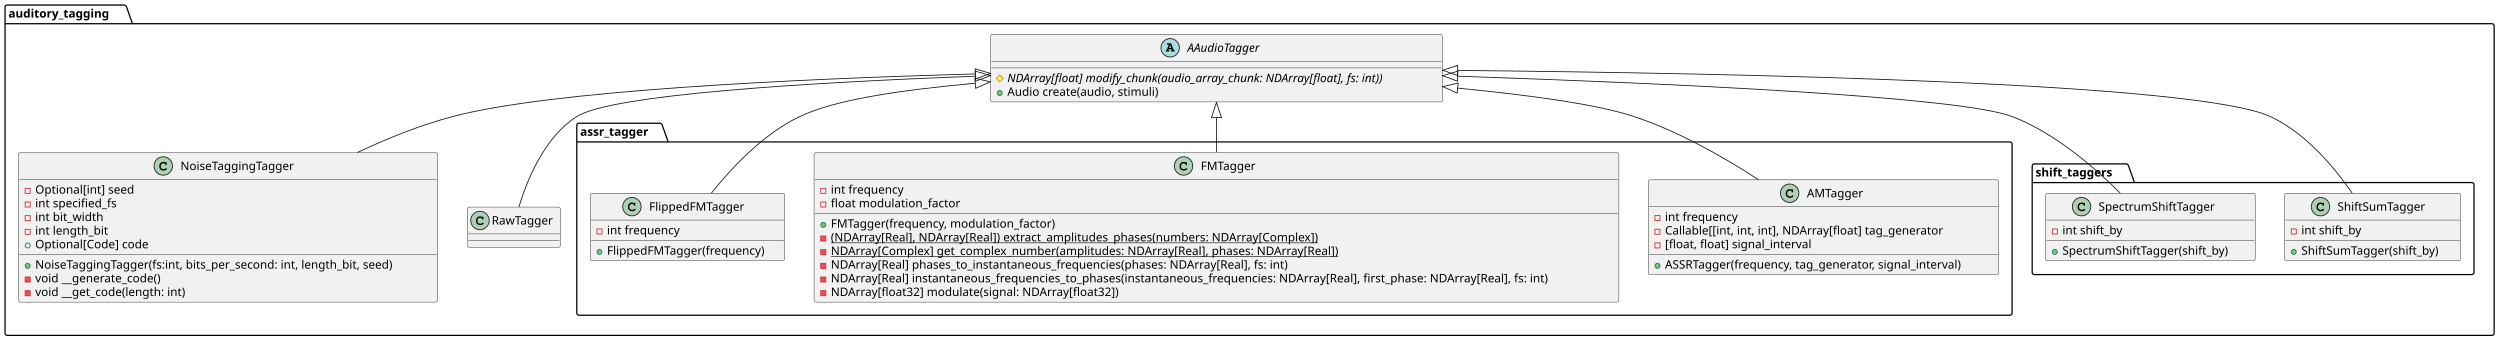
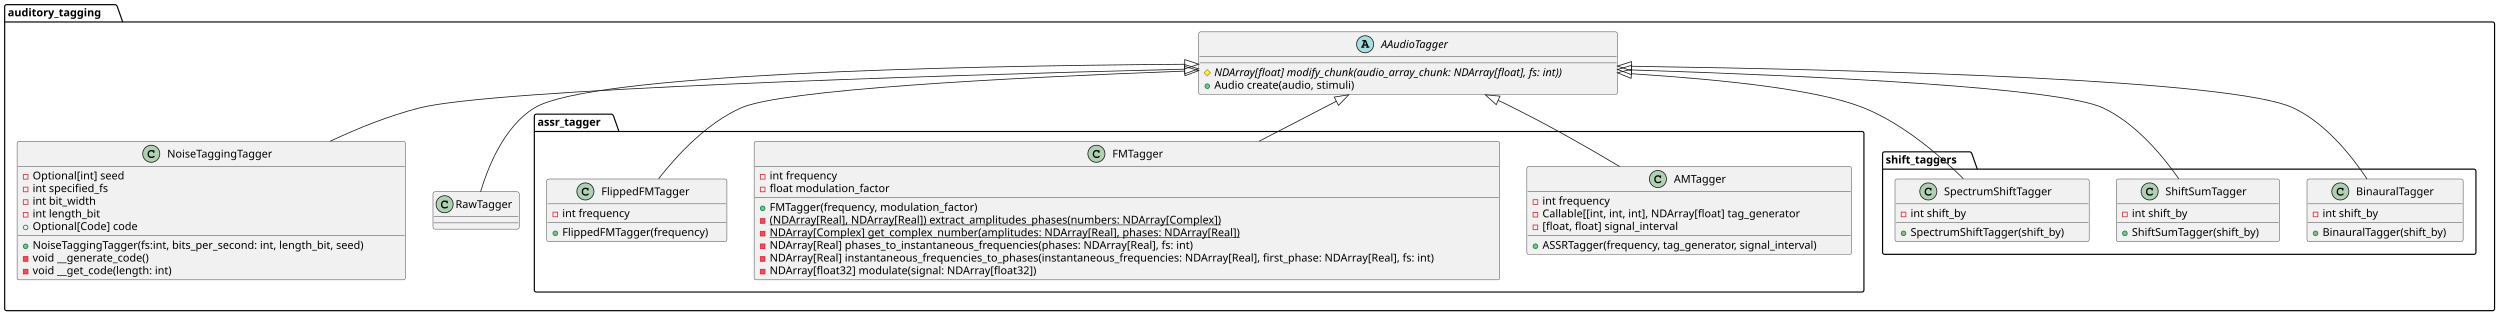
- <svg xmlns="http://www.w3.org/2000/svg" contentStyleType="text/css" height="407px" preserveAspectRatio="none" style="width:2982px;height:407px;background:#FFFFFF;" version="1.1" viewBox="0 0 2982 407" width="2982px" zoomAndPan="magnify">
+ <svg xmlns="http://www.w3.org/2000/svg" contentStyleType="text/css" height="407px" preserveAspectRatio="none" style="width:3219px;height:407px;background:#FFFFFF;" version="1.1" viewBox="0 0 3219 407" width="3219px" zoomAndPan="magnify">
  <defs />
  <g>
    <g id="cluster_auditory_tagging">
-       <path d="M8.5,6 L148.5,6 A3.75,3.75 0 0 1 151,8.5 L158,28.297 L2972.5,28.297 A2.5,2.5 0 0 1 2975,30.797 L2975,397.5 A2.5,2.5 0 0 1 2972.5,400 L8.5,400 A2.5,2.5 0 0 1 6,397.5 L6,8.5 A2.5,2.5 0 0 1 8.5,6 " fill="none" style="stroke:#000000;stroke-width:1.5;" />
+       <path d="M8.5,6 L148.5,6 A3.75,3.75 0 0 1 151,8.5 L158,28.297 L3209.5,28.297 A2.5,2.5 0 0 1 3212,30.797 L3212,397.5 A2.5,2.5 0 0 1 3209.5,400 L8.5,400 A2.5,2.5 0 0 1 6,397.5 L6,8.5 A2.5,2.5 0 0 1 8.5,6 " fill="none" style="stroke:#000000;stroke-width:1.5;" />
      <line style="stroke:#000000;stroke-width:1.5;" x1="6" x2="158" y1="28.297" y2="28.297" />
      <text fill="#000000" font-family="sans-serif" font-size="14" font-weight="bold" lengthAdjust="spacing" textLength="139" x="10" y="20.995">auditory_tagging</text>
    </g>
    <g id="cluster_assr_tagger">
      <path d="M690.5,147 L787.5,147 A3.75,3.75 0 0 1 790,149.5 L797,169.297 L2397.5,169.297 A2.5,2.5 0 0 1 2400,171.797 L2400,373.5 A2.5,2.5 0 0 1 2397.5,376 L690.5,376 A2.5,2.5 0 0 1 688,373.5 L688,149.5 A2.5,2.5 0 0 1 690.5,147 " fill="none" style="stroke:#000000;stroke-width:1.5;" />
      <line style="stroke:#000000;stroke-width:1.5;" x1="688" x2="797" y1="169.297" y2="169.297" />
      <text fill="#000000" font-family="sans-serif" font-size="14" font-weight="bold" lengthAdjust="spacing" textLength="96" x="692" y="161.995">assr_tagger</text>
    </g>
    <g id="cluster_shift_taggers">
-       <path d="M2426.5,195.5 L2536.5,195.5 A3.75,3.75 0 0 1 2539,198 L2546,217.797 L2948.5,217.797 A2.5,2.5 0 0 1 2951,220.297 L2951,325 A2.5,2.5 0 0 1 2948.5,327.5 L2426.5,327.5 A2.5,2.5 0 0 1 2424,325 L2424,198 A2.5,2.5 0 0 1 2426.5,195.5 " fill="none" style="stroke:#000000;stroke-width:1.5;" />
+       <path d="M2426.5,195.5 L2536.5,195.5 A3.75,3.75 0 0 1 2539,198 L2546,217.797 L3185.5,217.797 A2.5,2.5 0 0 1 3188,220.297 L3188,325 A2.5,2.5 0 0 1 3185.5,327.5 L2426.5,327.5 A2.5,2.5 0 0 1 2424,325 L2424,198 A2.5,2.5 0 0 1 2426.5,195.5 " fill="none" style="stroke:#000000;stroke-width:1.5;" />
      <line style="stroke:#000000;stroke-width:1.5;" x1="2424" x2="2546" y1="217.797" y2="217.797" />
      <text fill="#000000" font-family="sans-serif" font-size="14" font-weight="bold" lengthAdjust="spacing" textLength="109" x="2428" y="210.495">shift_taggers</text>
    </g>
    <g id="elem_AAudioTagger">
-       <rect codeLine="2" fill="#F1F1F1" height="80.594" id="AAudioTagger" rx="2.5" ry="2.5" style="stroke:#181818;stroke-width:0.5;" width="539" x="1181.5" y="41" />
-       <ellipse cx="1395.75" cy="57" fill="#A9DCDF" rx="11" ry="11" style="stroke:#181818;stroke-width:1.0;" />
-       <path d="M1397.828,58.812 L1398.219,59.797 L1397.828,59.797 C1397.375,59.797 1397.266,59.812 1397.109,59.922 C1396.859,60.078 1396.703,60.359 1396.703,60.656 C1396.703,60.922 1396.844,61.172 1397.062,61.328 C1397.203,61.453 1397.406,61.5 1397.828,61.5 L1400.188,61.5 C1400.547,61.5 1400.766,61.469 1400.906,61.375 C1401.156,61.234 1401.312,60.938 1401.312,60.656 C1401.312,60.375 1401.172,60.125 1400.953,59.969 C1400.781,59.828 1400.625,59.797 1400.156,59.797 L1396.766,51.594 L1393.094,51.594 C1392.641,51.594 1392.516,51.609 1392.359,51.703 C1392.109,51.875 1391.953,52.156 1391.953,52.438 C1391.953,52.719 1392.094,52.969 1392.312,53.141 C1392.484,53.25 1392.656,53.281 1393.094,53.281 L1394.172,53.281 L1391.531,59.797 C1391.109,59.797 1390.953,59.812 1390.797,59.922 C1390.547,60.078 1390.391,60.359 1390.391,60.656 C1390.391,61.219 1390.766,61.5 1391.516,61.5 L1393.781,61.5 C1394.141,61.5 1394.359,61.469 1394.484,61.375 C1394.75,61.234 1394.891,60.938 1394.891,60.656 C1394.891,60.375 1394.766,60.125 1394.547,59.953 C1394.375,59.828 1394.234,59.797 1393.781,59.797 L1393.391,59.797 L1393.781,58.812 L1397.828,58.812 Z M1397.125,57.109 L1394.453,57.109 L1395.797,53.844 L1397.125,57.109 Z " fill="#000000" />
-       <text fill="#000000" font-family="sans-serif" font-size="14" font-style="italic" lengthAdjust="spacing" textLength="102" x="1416.25" y="61.847">AAudioTagger</text>
-       <line style="stroke:#181818;stroke-width:0.5;" x1="1182.5" x2="1719.5" y1="73" y2="73" />
-       <line style="stroke:#181818;stroke-width:0.5;" x1="1182.5" x2="1719.5" y1="81" y2="81" />
-       <polygon fill="#FFFF44" points="1192.5,89.648,1196.5,93.648,1192.5,97.648,1188.5,93.648" style="stroke:#B38D22;stroke-width:1.0;" />
-       <text fill="#000000" font-family="sans-serif" font-size="14" font-style="italic" lengthAdjust="spacing" textLength="513" x="1201.5" y="97.995">NDArray[float] modify_chunk(audio_array_chunk: NDArray[float], fs: int))</text>
-       <ellipse cx="1192.5" cy="110.945" fill="#84BE84" rx="3" ry="3" style="stroke:#038048;stroke-width:1.0;" />
-       <text fill="#000000" font-family="sans-serif" font-size="14" lengthAdjust="spacing" textLength="195" x="1201.5" y="114.292">Audio create(audio, stimuli)</text>
+       <rect codeLine="2" fill="#F1F1F1" height="80.594" id="AAudioTagger" rx="2.5" ry="2.5" style="stroke:#181818;stroke-width:0.5;" width="539" x="1543.5" y="41" />
+       <ellipse cx="1757.75" cy="57" fill="#A9DCDF" rx="11" ry="11" style="stroke:#181818;stroke-width:1.0;" />
+       <path d="M1759.828,58.812 L1760.219,59.797 L1759.828,59.797 C1759.375,59.797 1759.266,59.812 1759.109,59.922 C1758.859,60.078 1758.703,60.359 1758.703,60.656 C1758.703,60.922 1758.844,61.172 1759.062,61.328 C1759.203,61.453 1759.406,61.5 1759.828,61.5 L1762.188,61.5 C1762.547,61.5 1762.766,61.469 1762.906,61.375 C1763.156,61.234 1763.312,60.938 1763.312,60.656 C1763.312,60.375 1763.172,60.125 1762.953,59.969 C1762.781,59.828 1762.625,59.797 1762.156,59.797 L1758.766,51.594 L1755.094,51.594 C1754.641,51.594 1754.516,51.609 1754.359,51.703 C1754.109,51.875 1753.953,52.156 1753.953,52.438 C1753.953,52.719 1754.094,52.969 1754.312,53.141 C1754.484,53.25 1754.656,53.281 1755.094,53.281 L1756.172,53.281 L1753.531,59.797 C1753.109,59.797 1752.953,59.812 1752.797,59.922 C1752.547,60.078 1752.391,60.359 1752.391,60.656 C1752.391,61.219 1752.766,61.5 1753.516,61.5 L1755.781,61.5 C1756.141,61.5 1756.359,61.469 1756.484,61.375 C1756.75,61.234 1756.891,60.938 1756.891,60.656 C1756.891,60.375 1756.766,60.125 1756.547,59.953 C1756.375,59.828 1756.234,59.797 1755.781,59.797 L1755.391,59.797 L1755.781,58.812 L1759.828,58.812 Z M1759.125,57.109 L1756.453,57.109 L1757.797,53.844 L1759.125,57.109 Z " fill="#000000" />
+       <text fill="#000000" font-family="sans-serif" font-size="14" font-style="italic" lengthAdjust="spacing" textLength="102" x="1778.25" y="61.847">AAudioTagger</text>
+       <line style="stroke:#181818;stroke-width:0.5;" x1="1544.5" x2="2081.5" y1="73" y2="73" />
+       <line style="stroke:#181818;stroke-width:0.5;" x1="1544.5" x2="2081.5" y1="81" y2="81" />
+       <polygon fill="#FFFF44" points="1554.5,89.648,1558.5,93.648,1554.5,97.648,1550.5,93.648" style="stroke:#B38D22;stroke-width:1.0;" />
+       <text fill="#000000" font-family="sans-serif" font-size="14" font-style="italic" lengthAdjust="spacing" textLength="513" x="1563.5" y="97.995">NDArray[float] modify_chunk(audio_array_chunk: NDArray[float], fs: int))</text>
+       <ellipse cx="1554.5" cy="110.945" fill="#84BE84" rx="3" ry="3" style="stroke:#038048;stroke-width:1.0;" />
+       <text fill="#000000" font-family="sans-serif" font-size="14" lengthAdjust="spacing" textLength="195" x="1563.5" y="114.292">Audio create(audio, stimuli)</text>
    </g>
    <g id="elem_NoiseTaggingTagger">
      <rect codeLine="37" fill="#F1F1F1" height="178.375" id="NoiseTaggingTagger" rx="2.5" ry="2.5" style="stroke:#181818;stroke-width:0.5;" width="500" x="22" y="182" />
      <ellipse cx="194.75" cy="198" fill="#ADD1B2" rx="11" ry="11" style="stroke:#181818;stroke-width:1.0;" />
      <path d="M197.094,193.672 C196.156,193.234 195.562,193.094 194.688,193.094 C192.062,193.094 190.062,195.172 190.062,197.891 L190.062,199.016 C190.062,201.594 192.172,203.484 195.062,203.484 C196.281,203.484 197.438,203.188 198.188,202.641 C198.766,202.234 199.094,201.781 199.094,201.391 C199.094,200.938 198.703,200.547 198.234,200.547 C198.016,200.547 197.812,200.625 197.625,200.812 C197.172,201.297 197.172,201.297 196.984,201.391 C196.562,201.656 195.875,201.781 195.109,201.781 C193.062,201.781 191.766,200.688 191.766,198.984 L191.766,197.891 C191.766,196.109 193.016,194.797 194.75,194.797 C195.328,194.797 195.938,194.953 196.406,195.203 C196.891,195.484 197.062,195.703 197.156,196.109 C197.219,196.516 197.25,196.641 197.391,196.766 C197.531,196.906 197.766,197.016 197.984,197.016 C198.25,197.016 198.516,196.875 198.688,196.656 C198.797,196.5 198.828,196.312 198.828,195.891 L198.828,194.469 C198.828,194.031 198.812,193.906 198.719,193.75 C198.562,193.484 198.281,193.344 197.984,193.344 C197.688,193.344 197.484,193.438 197.266,193.75 L197.094,193.672 Z " fill="#000000" />
      <text fill="#000000" font-family="sans-serif" font-size="14" lengthAdjust="spacing" textLength="146" x="215.25" y="202.847">NoiseTaggingTagger</text>
      <line style="stroke:#181818;stroke-width:0.5;" x1="23" x2="521" y1="214" y2="214" />
      <rect fill="none" height="6" style="stroke:#C82930;stroke-width:1.0;" width="6" x="30" y="224.648" />
      <text fill="#000000" font-family="sans-serif" font-size="14" lengthAdjust="spacing" textLength="130" x="42" y="230.995">Optional[int] seed</text>
      <rect fill="none" height="6" style="stroke:#C82930;stroke-width:1.0;" width="6" x="30" y="240.945" />
      <text fill="#000000" font-family="sans-serif" font-size="14" lengthAdjust="spacing" textLength="110" x="42" y="247.292">int specified_fs</text>
      <rect fill="none" height="6" style="stroke:#C82930;stroke-width:1.0;" width="6" x="30" y="257.242" />
      <text fill="#000000" font-family="sans-serif" font-size="14" lengthAdjust="spacing" textLength="92" x="42" y="263.589">int bit_width</text>
      <rect fill="none" height="6" style="stroke:#C82930;stroke-width:1.0;" width="6" x="30" y="273.539" />
      <text fill="#000000" font-family="sans-serif" font-size="14" lengthAdjust="spacing" textLength="99" x="42" y="279.886">int length_bit</text>
      <ellipse cx="33" cy="292.836" fill="none" rx="3" ry="3" style="stroke:#038048;stroke-width:1.0;" />
      <text fill="#000000" font-family="sans-serif" font-size="14" lengthAdjust="spacing" textLength="148" x="42" y="296.183">Optional[Code] code</text>
      <line style="stroke:#181818;stroke-width:0.5;" x1="23" x2="521" y1="303.484" y2="303.484" />
      <ellipse cx="33" cy="317.133" fill="#84BE84" rx="3" ry="3" style="stroke:#038048;stroke-width:1.0;" />
      <text fill="#000000" font-family="sans-serif" font-size="14" lengthAdjust="spacing" textLength="474" x="42" y="320.479">NoiseTaggingTagger(fs:int, bits_per_second: int, length_bit, seed)</text>
      <rect fill="#F24D5C" height="6" style="stroke:#C82930;stroke-width:1.0;" width="6" x="30" y="330.43" />
      <text fill="#000000" font-family="sans-serif" font-size="14" lengthAdjust="spacing" textLength="166" x="42" y="336.776">void __generate_code()</text>
      <rect fill="#F24D5C" height="6" style="stroke:#C82930;stroke-width:1.0;" width="6" x="30" y="346.727" />
      <text fill="#000000" font-family="sans-serif" font-size="14" lengthAdjust="spacing" textLength="201" x="42" y="353.073">void __get_code(length: int)</text>
    </g>
    <g id="elem_RawTagger">
      <rect codeLine="49" fill="#F1F1F1" height="48" id="RawTagger" rx="2.5" ry="2.5" style="stroke:#181818;stroke-width:0.5;" width="111" x="557.5" y="247" />
      <ellipse cx="572.5" cy="263" fill="#ADD1B2" rx="11" ry="11" style="stroke:#181818;stroke-width:1.0;" />
      <path d="M574.844,258.672 C573.906,258.234 573.312,258.094 572.438,258.094 C569.812,258.094 567.812,260.172 567.812,262.891 L567.812,264.016 C567.812,266.594 569.922,268.484 572.812,268.484 C574.031,268.484 575.188,268.188 575.938,267.641 C576.516,267.234 576.844,266.781 576.844,266.391 C576.844,265.938 576.453,265.547 575.984,265.547 C575.766,265.547 575.562,265.625 575.375,265.812 C574.922,266.297 574.922,266.297 574.734,266.391 C574.312,266.656 573.625,266.781 572.859,266.781 C570.812,266.781 569.516,265.688 569.516,263.984 L569.516,262.891 C569.516,261.109 570.766,259.797 572.5,259.797 C573.078,259.797 573.688,259.953 574.156,260.203 C574.641,260.484 574.812,260.703 574.906,261.109 C574.969,261.516 575,261.641 575.141,261.766 C575.281,261.906 575.516,262.016 575.734,262.016 C576,262.016 576.266,261.875 576.438,261.656 C576.547,261.5 576.578,261.312 576.578,260.891 L576.578,259.469 C576.578,259.031 576.562,258.906 576.469,258.75 C576.312,258.484 576.031,258.344 575.734,258.344 C575.438,258.344 575.234,258.438 575.016,258.75 L574.844,258.672 Z " fill="#000000" />
      <text fill="#000000" font-family="sans-serif" font-size="14" lengthAdjust="spacing" textLength="79" x="586.5" y="267.847">RawTagger</text>
      <line style="stroke:#181818;stroke-width:0.5;" x1="558.5" x2="667.5" y1="279" y2="279" />
      <line style="stroke:#181818;stroke-width:0.5;" x1="558.5" x2="667.5" y1="287" y2="287" />
    </g>
    <g id="elem_AMTagger">
      <rect codeLine="9" fill="#F1F1F1" height="113.188" id="AMTagger" rx="2.5" ry="2.5" style="stroke:#181818;stroke-width:0.5;" width="418" x="1966" y="214.5" />
      <ellipse cx="2134.75" cy="230.5" fill="#ADD1B2" rx="11" ry="11" style="stroke:#181818;stroke-width:1.0;" />
      <path d="M2137.094,226.172 C2136.156,225.734 2135.562,225.594 2134.688,225.594 C2132.062,225.594 2130.062,227.672 2130.062,230.391 L2130.062,231.516 C2130.062,234.094 2132.172,235.984 2135.062,235.984 C2136.281,235.984 2137.438,235.688 2138.188,235.141 C2138.766,234.734 2139.094,234.281 2139.094,233.891 C2139.094,233.438 2138.703,233.047 2138.234,233.047 C2138.016,233.047 2137.812,233.125 2137.625,233.312 C2137.172,233.797 2137.172,233.797 2136.984,233.891 C2136.562,234.156 2135.875,234.281 2135.109,234.281 C2133.062,234.281 2131.766,233.188 2131.766,231.484 L2131.766,230.391 C2131.766,228.609 2133.016,227.297 2134.75,227.297 C2135.328,227.297 2135.938,227.453 2136.406,227.703 C2136.891,227.984 2137.062,228.203 2137.156,228.609 C2137.219,229.016 2137.25,229.141 2137.391,229.266 C2137.531,229.406 2137.766,229.516 2137.984,229.516 C2138.25,229.516 2138.516,229.375 2138.688,229.156 C2138.797,229 2138.828,228.812 2138.828,228.391 L2138.828,226.969 C2138.828,226.531 2138.812,226.406 2138.719,226.25 C2138.562,225.984 2138.281,225.844 2137.984,225.844 C2137.688,225.844 2137.484,225.938 2137.266,226.25 L2137.094,226.172 Z " fill="#000000" />
      <text fill="#000000" font-family="sans-serif" font-size="14" lengthAdjust="spacing" textLength="72" x="2155.25" y="235.347">AMTagger</text>
      <line style="stroke:#181818;stroke-width:0.5;" x1="1967" x2="2383" y1="246.5" y2="246.5" />
      <rect fill="none" height="6" style="stroke:#C82930;stroke-width:1.0;" width="6" x="1974" y="257.148" />
      <text fill="#000000" font-family="sans-serif" font-size="14" lengthAdjust="spacing" textLength="96" x="1986" y="263.495">int frequency</text>
      <rect fill="none" height="6" style="stroke:#C82930;stroke-width:1.0;" width="6" x="1974" y="273.445" />
      <text fill="#000000" font-family="sans-serif" font-size="14" lengthAdjust="spacing" textLength="366" x="1986" y="279.792">Callable[[int, int, int], NDArray[float] tag_generator</text>
      <rect fill="none" height="6" style="stroke:#C82930;stroke-width:1.0;" width="6" x="1974" y="289.742" />
      <text fill="#000000" font-family="sans-serif" font-size="14" lengthAdjust="spacing" textLength="193" x="1986" y="296.089">[float, float] signal_interval</text>
      <line style="stroke:#181818;stroke-width:0.5;" x1="1967" x2="2383" y1="303.391" y2="303.391" />
      <ellipse cx="1977" cy="317.039" fill="#84BE84" rx="3" ry="3" style="stroke:#038048;stroke-width:1.0;" />
      <text fill="#000000" font-family="sans-serif" font-size="14" lengthAdjust="spacing" textLength="392" x="1986" y="320.386">ASSRTagger(frequency, tag_generator, signal_interval)</text>
    </g>
    <g id="elem_FMTagger">
      <rect codeLine="17" fill="#F1F1F1" height="178.375" id="FMTagger" rx="2.5" ry="2.5" style="stroke:#181818;stroke-width:0.5;" width="960" x="971" y="182" />
      <ellipse cx="1411.75" cy="198" fill="#ADD1B2" rx="11" ry="11" style="stroke:#181818;stroke-width:1.0;" />
      <path d="M1414.094,193.672 C1413.156,193.234 1412.562,193.094 1411.688,193.094 C1409.062,193.094 1407.062,195.172 1407.062,197.891 L1407.062,199.016 C1407.062,201.594 1409.172,203.484 1412.062,203.484 C1413.281,203.484 1414.438,203.188 1415.188,202.641 C1415.766,202.234 1416.094,201.781 1416.094,201.391 C1416.094,200.938 1415.703,200.547 1415.234,200.547 C1415.016,200.547 1414.812,200.625 1414.625,200.812 C1414.172,201.297 1414.172,201.297 1413.984,201.391 C1413.562,201.656 1412.875,201.781 1412.109,201.781 C1410.062,201.781 1408.766,200.688 1408.766,198.984 L1408.766,197.891 C1408.766,196.109 1410.016,194.797 1411.75,194.797 C1412.328,194.797 1412.938,194.953 1413.406,195.203 C1413.891,195.484 1414.062,195.703 1414.156,196.109 C1414.219,196.516 1414.25,196.641 1414.391,196.766 C1414.531,196.906 1414.766,197.016 1414.984,197.016 C1415.25,197.016 1415.516,196.875 1415.688,196.656 C1415.797,196.5 1415.828,196.312 1415.828,195.891 L1415.828,194.469 C1415.828,194.031 1415.812,193.906 1415.719,193.75 C1415.562,193.484 1415.281,193.344 1414.984,193.344 C1414.688,193.344 1414.484,193.438 1414.266,193.75 L1414.094,193.672 Z " fill="#000000" />
      <text fill="#000000" font-family="sans-serif" font-size="14" lengthAdjust="spacing" textLength="70" x="1432.25" y="202.847">FMTagger</text>
      <line style="stroke:#181818;stroke-width:0.5;" x1="972" x2="1930" y1="214" y2="214" />
      <rect fill="none" height="6" style="stroke:#C82930;stroke-width:1.0;" width="6" x="979" y="224.648" />
      <text fill="#000000" font-family="sans-serif" font-size="14" lengthAdjust="spacing" textLength="96" x="991" y="230.995">int frequency</text>
      <rect fill="none" height="6" style="stroke:#C82930;stroke-width:1.0;" width="6" x="979" y="240.945" />
      <text fill="#000000" font-family="sans-serif" font-size="14" lengthAdjust="spacing" textLength="170" x="991" y="247.292">float modulation_factor</text>
      <line style="stroke:#181818;stroke-width:0.5;" x1="972" x2="1930" y1="254.594" y2="254.594" />
      <ellipse cx="982" cy="268.242" fill="#84BE84" rx="3" ry="3" style="stroke:#038048;stroke-width:1.0;" />
      <text fill="#000000" font-family="sans-serif" font-size="14" lengthAdjust="spacing" textLength="292" x="991" y="271.589">FMTagger(frequency, modulation_factor)</text>
      <rect fill="#F24D5C" height="6" style="stroke:#C82930;stroke-width:1.0;" width="6" x="979" y="281.539" />
      <text fill="#000000" font-family="sans-serif" font-size="14" lengthAdjust="spacing" text-decoration="underline" textLength="634" x="991" y="287.886">(NDArray[Real], NDArray[Real]) extract_amplitudes_phases(numbers: NDArray[Complex])</text>
      <rect fill="#F24D5C" height="6" style="stroke:#C82930;stroke-width:1.0;" width="6" x="979" y="297.836" />
      <text fill="#000000" font-family="sans-serif" font-size="14" lengthAdjust="spacing" text-decoration="underline" textLength="660" x="991" y="304.183">NDArray[Complex] get_complex_number(amplitudes: NDArray[Real], phases: NDArray[Real])</text>
      <rect fill="#F24D5C" height="6" style="stroke:#C82930;stroke-width:1.0;" width="6" x="979" y="314.133" />
      <text fill="#000000" font-family="sans-serif" font-size="14" lengthAdjust="spacing" textLength="595" x="991" y="320.479">NDArray[Real] phases_to_instantaneous_frequencies(phases: NDArray[Real], fs: int)</text>
      <rect fill="#F24D5C" height="6" style="stroke:#C82930;stroke-width:1.0;" width="6" x="979" y="330.43" />
      <text fill="#000000" font-family="sans-serif" font-size="14" lengthAdjust="spacing" textLength="934" x="991" y="336.776">NDArray[Real] instantaneous_frequencies_to_phases(instantaneous_frequencies: NDArray[Real], first_phase: NDArray[Real], fs: int)</text>
      <rect fill="#F24D5C" height="6" style="stroke:#C82930;stroke-width:1.0;" width="6" x="979" y="346.727" />
      <text fill="#000000" font-family="sans-serif" font-size="14" lengthAdjust="spacing" textLength="372" x="991" y="353.073">NDArray[float32] modulate(signal: NDArray[float32])</text>
    </g>
    <g id="elem_FlippedFMTagger">
      <rect codeLine="30" fill="#F1F1F1" height="80.594" id="FlippedFMTagger" rx="2.5" ry="2.5" style="stroke:#181818;stroke-width:0.5;" width="232" x="704" y="230.5" />
      <ellipse cx="753.75" cy="246.5" fill="#ADD1B2" rx="11" ry="11" style="stroke:#181818;stroke-width:1.0;" />
      <path d="M756.094,242.172 C755.156,241.734 754.562,241.594 753.688,241.594 C751.062,241.594 749.062,243.672 749.062,246.391 L749.062,247.516 C749.062,250.094 751.172,251.984 754.062,251.984 C755.281,251.984 756.438,251.688 757.188,251.141 C757.766,250.734 758.094,250.281 758.094,249.891 C758.094,249.438 757.703,249.047 757.234,249.047 C757.016,249.047 756.812,249.125 756.625,249.312 C756.172,249.797 756.172,249.797 755.984,249.891 C755.562,250.156 754.875,250.281 754.109,250.281 C752.062,250.281 750.766,249.188 750.766,247.484 L750.766,246.391 C750.766,244.609 752.016,243.297 753.75,243.297 C754.328,243.297 754.938,243.453 755.406,243.703 C755.891,243.984 756.062,244.203 756.156,244.609 C756.219,245.016 756.25,245.141 756.391,245.266 C756.531,245.406 756.766,245.516 756.984,245.516 C757.25,245.516 757.516,245.375 757.688,245.156 C757.797,245 757.828,244.812 757.828,244.391 L757.828,242.969 C757.828,242.531 757.812,242.406 757.719,242.25 C757.562,241.984 757.281,241.844 756.984,241.844 C756.688,241.844 756.484,241.938 756.266,242.25 L756.094,242.172 Z " fill="#000000" />
      <text fill="#000000" font-family="sans-serif" font-size="14" lengthAdjust="spacing" textLength="124" x="774.25" y="251.347">FlippedFMTagger</text>
      <line style="stroke:#181818;stroke-width:0.5;" x1="705" x2="935" y1="262.5" y2="262.5" />
      <rect fill="none" height="6" style="stroke:#C82930;stroke-width:1.0;" width="6" x="712" y="273.148" />
      <text fill="#000000" font-family="sans-serif" font-size="14" lengthAdjust="spacing" textLength="96" x="724" y="279.495">int frequency</text>
      <line style="stroke:#181818;stroke-width:0.5;" x1="705" x2="935" y1="286.797" y2="286.797" />
      <ellipse cx="715" cy="300.445" fill="#84BE84" rx="3" ry="3" style="stroke:#038048;stroke-width:1.0;" />
      <text fill="#000000" font-family="sans-serif" font-size="14" lengthAdjust="spacing" textLength="206" x="724" y="303.792">FlippedFMTagger(frequency)</text>
    </g>
    <g id="elem_ShiftSumTagger">
      <rect codeLine="53" fill="#F1F1F1" height="80.594" id="ShiftSumTagger" rx="2.5" ry="2.5" style="stroke:#181818;stroke-width:0.5;" width="210" x="2725" y="230.5" />
      <ellipse cx="2767.9" cy="246.5" fill="#ADD1B2" rx="11" ry="11" style="stroke:#181818;stroke-width:1.0;" />
      <path d="M2770.244,242.172 C2769.306,241.734 2768.713,241.594 2767.838,241.594 C2765.213,241.594 2763.213,243.672 2763.213,246.391 L2763.213,247.516 C2763.213,250.094 2765.322,251.984 2768.213,251.984 C2769.431,251.984 2770.588,251.688 2771.338,251.141 C2771.916,250.734 2772.244,250.281 2772.244,249.891 C2772.244,249.438 2771.853,249.047 2771.384,249.047 C2771.166,249.047 2770.963,249.125 2770.775,249.312 C2770.322,249.797 2770.322,249.797 2770.134,249.891 C2769.713,250.156 2769.025,250.281 2768.259,250.281 C2766.213,250.281 2764.916,249.188 2764.916,247.484 L2764.916,246.391 C2764.916,244.609 2766.166,243.297 2767.9,243.297 C2768.478,243.297 2769.088,243.453 2769.556,243.703 C2770.041,243.984 2770.213,244.203 2770.306,244.609 C2770.369,245.016 2770.4,245.141 2770.541,245.266 C2770.681,245.406 2770.916,245.516 2771.134,245.516 C2771.4,245.516 2771.666,245.375 2771.838,245.156 C2771.947,245 2771.978,244.812 2771.978,244.391 L2771.978,242.969 C2771.978,242.531 2771.963,242.406 2771.869,242.25 C2771.713,241.984 2771.431,241.844 2771.134,241.844 C2770.838,241.844 2770.634,241.938 2770.416,242.25 L2770.244,242.172 Z " fill="#000000" />
      <text fill="#000000" font-family="sans-serif" font-size="14" lengthAdjust="spacing" textLength="116" x="2788.1" y="251.347">ShiftSumTagger</text>
      <line style="stroke:#181818;stroke-width:0.5;" x1="2726" x2="2934" y1="262.5" y2="262.5" />
      <rect fill="none" height="6" style="stroke:#C82930;stroke-width:1.0;" width="6" x="2733" y="273.148" />
      <text fill="#000000" font-family="sans-serif" font-size="14" lengthAdjust="spacing" textLength="82" x="2745" y="279.495">int shift_by</text>
      <line style="stroke:#181818;stroke-width:0.5;" x1="2726" x2="2934" y1="286.797" y2="286.797" />
      <ellipse cx="2736" cy="300.445" fill="#84BE84" rx="3" ry="3" style="stroke:#038048;stroke-width:1.0;" />
      <text fill="#000000" font-family="sans-serif" font-size="14" lengthAdjust="spacing" textLength="184" x="2745" y="303.792">ShiftSumTagger(shift_by)</text>
    </g>
    <g id="elem_SpectrumShiftTagger">
      <rect codeLine="59" fill="#F1F1F1" height="80.594" id="SpectrumShiftTagger" rx="2.5" ry="2.5" style="stroke:#181818;stroke-width:0.5;" width="250" x="2440" y="230.5" />
      <ellipse cx="2482.9" cy="246.5" fill="#ADD1B2" rx="11" ry="11" style="stroke:#181818;stroke-width:1.0;" />
      <path d="M2485.244,242.172 C2484.306,241.734 2483.713,241.594 2482.838,241.594 C2480.213,241.594 2478.213,243.672 2478.213,246.391 L2478.213,247.516 C2478.213,250.094 2480.322,251.984 2483.213,251.984 C2484.431,251.984 2485.588,251.688 2486.338,251.141 C2486.916,250.734 2487.244,250.281 2487.244,249.891 C2487.244,249.438 2486.853,249.047 2486.384,249.047 C2486.166,249.047 2485.963,249.125 2485.775,249.312 C2485.322,249.797 2485.322,249.797 2485.134,249.891 C2484.713,250.156 2484.025,250.281 2483.259,250.281 C2481.213,250.281 2479.916,249.188 2479.916,247.484 L2479.916,246.391 C2479.916,244.609 2481.166,243.297 2482.9,243.297 C2483.478,243.297 2484.088,243.453 2484.556,243.703 C2485.041,243.984 2485.213,244.203 2485.306,244.609 C2485.369,245.016 2485.4,245.141 2485.541,245.266 C2485.681,245.406 2485.916,245.516 2486.134,245.516 C2486.4,245.516 2486.666,245.375 2486.838,245.156 C2486.947,245 2486.978,244.812 2486.978,244.391 L2486.978,242.969 C2486.978,242.531 2486.963,242.406 2486.869,242.25 C2486.713,241.984 2486.431,241.844 2486.134,241.844 C2485.838,241.844 2485.634,241.938 2485.416,242.25 L2485.244,242.172 Z " fill="#000000" />
      <text fill="#000000" font-family="sans-serif" font-size="14" lengthAdjust="spacing" textLength="156" x="2503.1" y="251.347">SpectrumShiftTagger</text>
      <line style="stroke:#181818;stroke-width:0.5;" x1="2441" x2="2689" y1="262.5" y2="262.5" />
      <rect fill="none" height="6" style="stroke:#C82930;stroke-width:1.0;" width="6" x="2448" y="273.148" />
      <text fill="#000000" font-family="sans-serif" font-size="14" lengthAdjust="spacing" textLength="82" x="2460" y="279.495">int shift_by</text>
      <line style="stroke:#181818;stroke-width:0.5;" x1="2441" x2="2689" y1="286.797" y2="286.797" />
      <ellipse cx="2451" cy="300.445" fill="#84BE84" rx="3" ry="3" style="stroke:#038048;stroke-width:1.0;" />
      <text fill="#000000" font-family="sans-serif" font-size="14" lengthAdjust="spacing" textLength="224" x="2460" y="303.792">SpectrumShiftTagger(shift_by)</text>
    </g>
+     <g id="elem_BinauralTagger">
+       <rect codeLine="65" fill="#F1F1F1" height="80.594" id="BinauralTagger" rx="2.5" ry="2.5" style="stroke:#181818;stroke-width:0.5;" width="201" x="2970.5" y="230.5" />
+       <ellipse cx="3013.4" cy="246.5" fill="#ADD1B2" rx="11" ry="11" style="stroke:#181818;stroke-width:1.0;" />
+       <path d="M3015.744,242.172 C3014.806,241.734 3014.213,241.594 3013.338,241.594 C3010.713,241.594 3008.713,243.672 3008.713,246.391 L3008.713,247.516 C3008.713,250.094 3010.822,251.984 3013.713,251.984 C3014.931,251.984 3016.088,251.688 3016.838,251.141 C3017.416,250.734 3017.744,250.281 3017.744,249.891 C3017.744,249.438 3017.353,249.047 3016.884,249.047 C3016.666,249.047 3016.463,249.125 3016.275,249.312 C3015.822,249.797 3015.822,249.797 3015.634,249.891 C3015.213,250.156 3014.525,250.281 3013.759,250.281 C3011.713,250.281 3010.416,249.188 3010.416,247.484 L3010.416,246.391 C3010.416,244.609 3011.666,243.297 3013.4,243.297 C3013.978,243.297 3014.588,243.453 3015.056,243.703 C3015.541,243.984 3015.713,244.203 3015.806,244.609 C3015.869,245.016 3015.9,245.141 3016.041,245.266 C3016.181,245.406 3016.416,245.516 3016.634,245.516 C3016.9,245.516 3017.166,245.375 3017.338,245.156 C3017.447,245 3017.478,244.812 3017.478,244.391 L3017.478,242.969 C3017.478,242.531 3017.463,242.406 3017.369,242.25 C3017.213,241.984 3016.931,241.844 3016.634,241.844 C3016.338,241.844 3016.134,241.938 3015.916,242.25 L3015.744,242.172 Z " fill="#000000" />
+       <text fill="#000000" font-family="sans-serif" font-size="14" lengthAdjust="spacing" textLength="107" x="3033.6" y="251.347">BinauralTagger</text>
+       <line style="stroke:#181818;stroke-width:0.5;" x1="2971.5" x2="3170.5" y1="262.5" y2="262.5" />
+       <rect fill="none" height="6" style="stroke:#C82930;stroke-width:1.0;" width="6" x="2978.5" y="273.148" />
+       <text fill="#000000" font-family="sans-serif" font-size="14" lengthAdjust="spacing" textLength="82" x="2990.5" y="279.495">int shift_by</text>
+       <line style="stroke:#181818;stroke-width:0.5;" x1="2971.5" x2="3170.5" y1="286.797" y2="286.797" />
+       <ellipse cx="2981.5" cy="300.445" fill="#84BE84" rx="3" ry="3" style="stroke:#038048;stroke-width:1.0;" />
+       <text fill="#000000" font-family="sans-serif" font-size="14" lengthAdjust="spacing" textLength="175" x="2990.5" y="303.792">BinauralTagger(shift_by)</text>
+     </g>
+     <g id="link_BinauralTagger_AAudioTagger">
+       <path codeLine="72" d="M3047.77,230.42 C3027.19,199.463 2994.06,158.506 2953,139 C2876.6,102.699 2412.948,89.956 2100.638,85.314 " fill="none" id="BinauralTagger-to-AAudioTagger" style="stroke:#181818;stroke-width:1.0;" />
+       <polygon fill="none" points="2082.64,85.047,2100.549,91.314,2100.727,79.315,2082.64,85.047" style="stroke:#181818;stroke-width:1.0;" />
+     </g>
    <g id="link_AAudioTagger_SpectrumShiftTagger">
-       <path codeLine="66" d="M1738.72,90.887 C1996.86,99.667 2337.97,115.281 2400,139 C2450.73,158.401 2498.13,199.374 2528.99,230.364 " fill="none" id="AAudioTagger-backto-SpectrumShiftTagger" style="stroke:#181818;stroke-width:1.0;" />
-       <polygon fill="none" points="1720.73,90.275,1738.516,96.883,1738.924,84.89,1720.73,90.275" style="stroke:#181818;stroke-width:1.0;" />
+       <path codeLine="73" d="M2100.592,94.903 C2226.242,103.107 2342.56,115.824 2400,139 C2450.03,159.186 2497.19,199.6 2528.17,230.23 " fill="none" id="AAudioTagger-backto-SpectrumShiftTagger" style="stroke:#181818;stroke-width:1.0;" />
+       <polygon fill="none" points="2082.63,93.73,2100.201,100.89,2100.983,88.915,2082.63,93.73" style="stroke:#181818;stroke-width:1.0;" />
    </g>
    <g id="link_AAudioTagger_ShiftSumTagger">
-       <path codeLine="67" d="M1738.629,84.002 C2081.319,87.35 2621.06,98.818 2708,139 C2749.89,158.362 2784.24,199.342 2805.69,230.344 " fill="none" id="AAudioTagger-backto-ShiftSumTagger" style="stroke:#181818;stroke-width:1.0;" />
-       <polygon fill="none" points="1720.63,83.826,1738.571,90.002,1738.688,78.002,1720.63,83.826" style="stroke:#181818;stroke-width:1.0;" />
+       <path codeLine="74" d="M2100.76,90.059 C2343.54,97.972 2652.5,112.736 2708,139 C2749.58,158.675 2783.86,199.384 2805.38,230.232 " fill="none" id="AAudioTagger-backto-ShiftSumTagger" style="stroke:#181818;stroke-width:1.0;" />
+       <polygon fill="none" points="2082.77,89.473,2100.565,96.056,2100.956,84.063,2082.77,89.473" style="stroke:#181818;stroke-width:1.0;" />
    </g>
    <g id="link_AAudioTagger_RawTagger">
-       <path codeLine="68" d="M1163.423,90.845 C960.951,98.649 729.648,112.751 688,139 C648.98,163.593 628.163,216.289 618.963,246.822 " fill="none" id="AAudioTagger-backto-RawTagger" style="stroke:#181818;stroke-width:1.0;" />
-       <polygon fill="none" points="1181.41,90.152,1163.192,84.85,1163.654,96.841,1181.41,90.152" style="stroke:#181818;stroke-width:1.0;" />
+       <path codeLine="75" d="M1525.45,82.739 C1215.781,84.955 758.99,95.427 688,139 C648.579,163.197 627.865,216.299 618.801,246.946 " fill="none" id="AAudioTagger-backto-RawTagger" style="stroke:#181818;stroke-width:1.0;" />
+       <polygon fill="none" points="1543.45,82.61,1525.408,76.739,1525.493,88.739,1543.45,82.61" style="stroke:#181818;stroke-width:1.0;" />
    </g>
    <g id="link_AAudioTagger_NoiseTaggingTagger">
-       <path codeLine="69" d="M1163.417,88.132 C939.253,94.531 656.724,108.162 540,139 C501.821,149.087 462.61,164.787 426.368,181.861 " fill="none" id="AAudioTagger-backto-NoiseTaggingTagger" style="stroke:#181818;stroke-width:1.0;" />
-       <polygon fill="none" points="1181.41,87.619,1163.246,82.135,1163.589,94.13,1181.41,87.619" style="stroke:#181818;stroke-width:1.0;" />
+       <path codeLine="76" d="M1525.186,89.073 C1180.236,97.803 634.124,115.016 540,139 C501.357,148.847 461.715,164.621 425.17,181.867 " fill="none" id="AAudioTagger-backto-NoiseTaggingTagger" style="stroke:#181818;stroke-width:1.0;" />
+       <polygon fill="none" points="1543.18,88.618,1525.034,83.075,1525.338,95.072,1543.18,88.618" style="stroke:#181818;stroke-width:1.0;" />
    </g>
    <g id="link_AAudioTagger_AMTagger">
-       <path codeLine="70" d="M1738.701,105.073 C1831.751,114.342 1905.57,124.65 1949,139 C2001.64,156.395 2055.54,187.05 2097.5,214.334 " fill="none" id="AAudioTagger-backto-AMTagger" style="stroke:#181818;stroke-width:1.0;" />
-       <polygon fill="none" points="1720.79,103.289,1738.107,111.044,1739.296,99.103,1720.79,103.289" style="stroke:#181818;stroke-width:1.0;" />
+       <path codeLine="77" d="M1928.959,129.283 C1941.369,134.737 1937.31,133.217 1949,139 C1995.03,161.78 2044.57,190.042 2085.49,214.477 " fill="none" id="AAudioTagger-backto-AMTagger" style="stroke:#181818;stroke-width:1.0;" />
+       <polygon fill="none" points="1912.48,122.041,1926.545,134.776,1931.373,123.79,1912.48,122.041" style="stroke:#181818;stroke-width:1.0;" />
    </g>
    <g id="link_AAudioTagger_FMTagger">
-       <path codeLine="71" d="M1451,140.264 C1451,157.679 1451,160.863 1451,181.689 " fill="none" id="AAudioTagger-backto-FMTagger" style="stroke:#181818;stroke-width:1.0;" />
-       <polygon fill="none" points="1451,122.264,1445,140.264,1457,140.264,1451,122.264" style="stroke:#181818;stroke-width:1.0;" />
+       <path codeLine="78" d="M1720.687,130.314 C1686.877,147.827 1661.62,160.907 1621.12,181.888 " fill="none" id="AAudioTagger-backto-FMTagger" style="stroke:#181818;stroke-width:1.0;" />
+       <polygon fill="none" points="1736.67,122.035,1717.927,124.986,1723.447,135.642,1736.67,122.035" style="stroke:#181818;stroke-width:1.0;" />
    </g>
    <g id="link_AAudioTagger_FlippedFMTagger">
-       <path codeLine="72" d="M1163.294,99.31 C1069.564,107.859 995.47,119.291 954,139 C910.658,159.598 872.776,199.948 848.451,230.452 " fill="none" id="AAudioTagger-backto-FlippedFMTagger" style="stroke:#181818;stroke-width:1.0;" />
-       <polygon fill="none" points="1181.22,97.675,1162.749,93.335,1163.839,105.285,1181.22,97.675" style="stroke:#181818;stroke-width:1.0;" />
+       <path codeLine="79" d="M1525.483,91.545 C1293.873,100.274 1006.99,115.344 954,139 C910.032,158.628 872.116,199.345 847.949,230.207 " fill="none" id="AAudioTagger-backto-FlippedFMTagger" style="stroke:#181818;stroke-width:1.0;" />
+       <polygon fill="none" points="1543.47,90.867,1525.257,85.549,1525.709,97.541,1543.47,90.867" style="stroke:#181818;stroke-width:1.0;" />
    </g>
  </g>
</svg>
